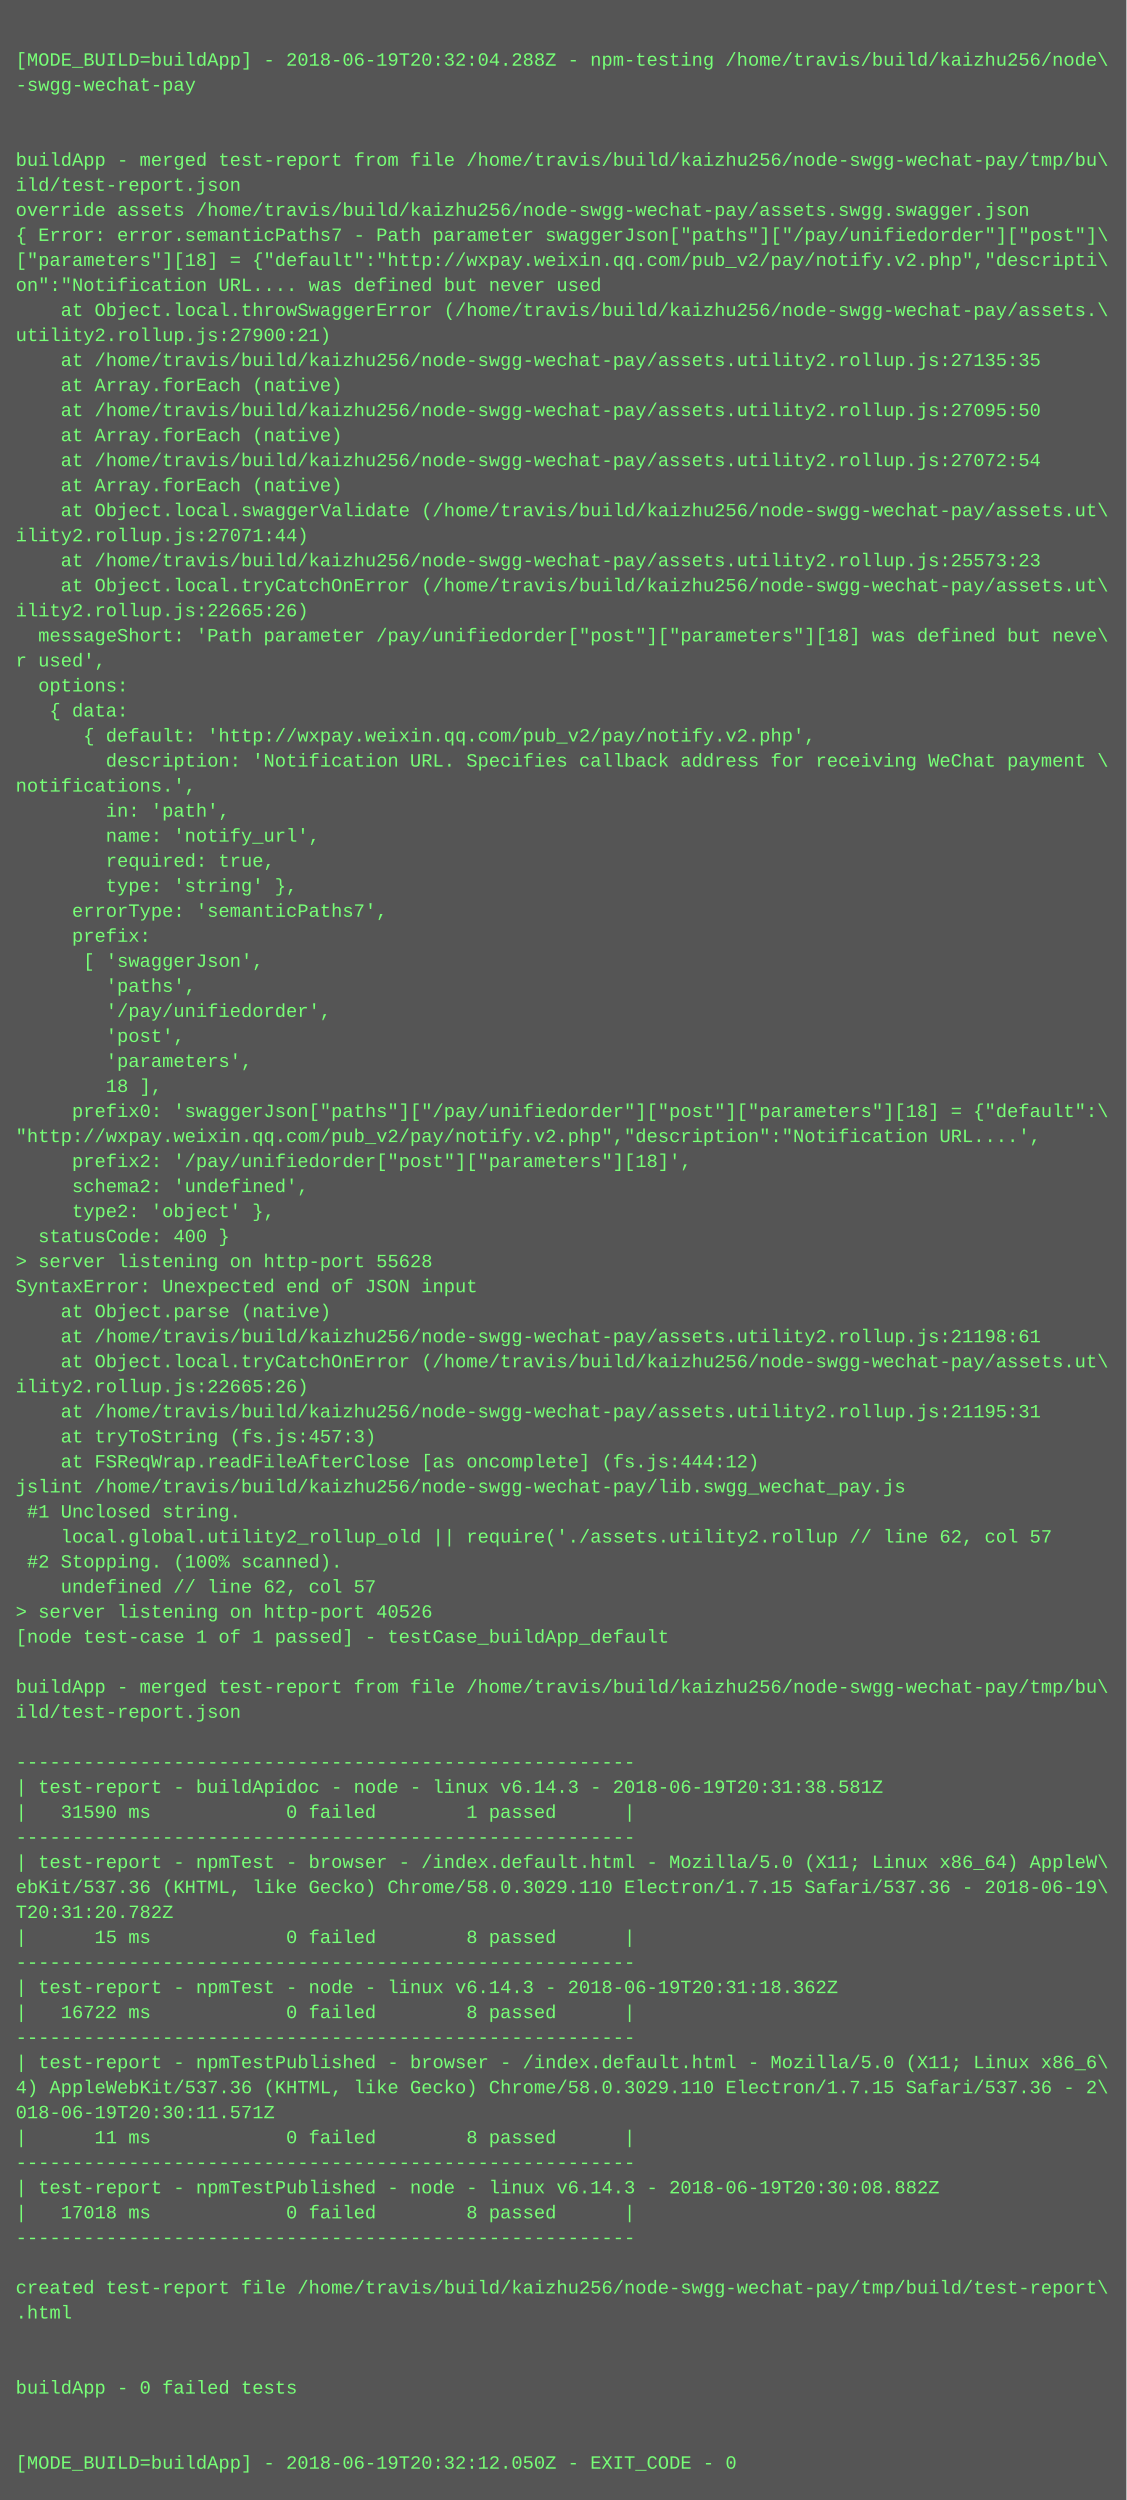
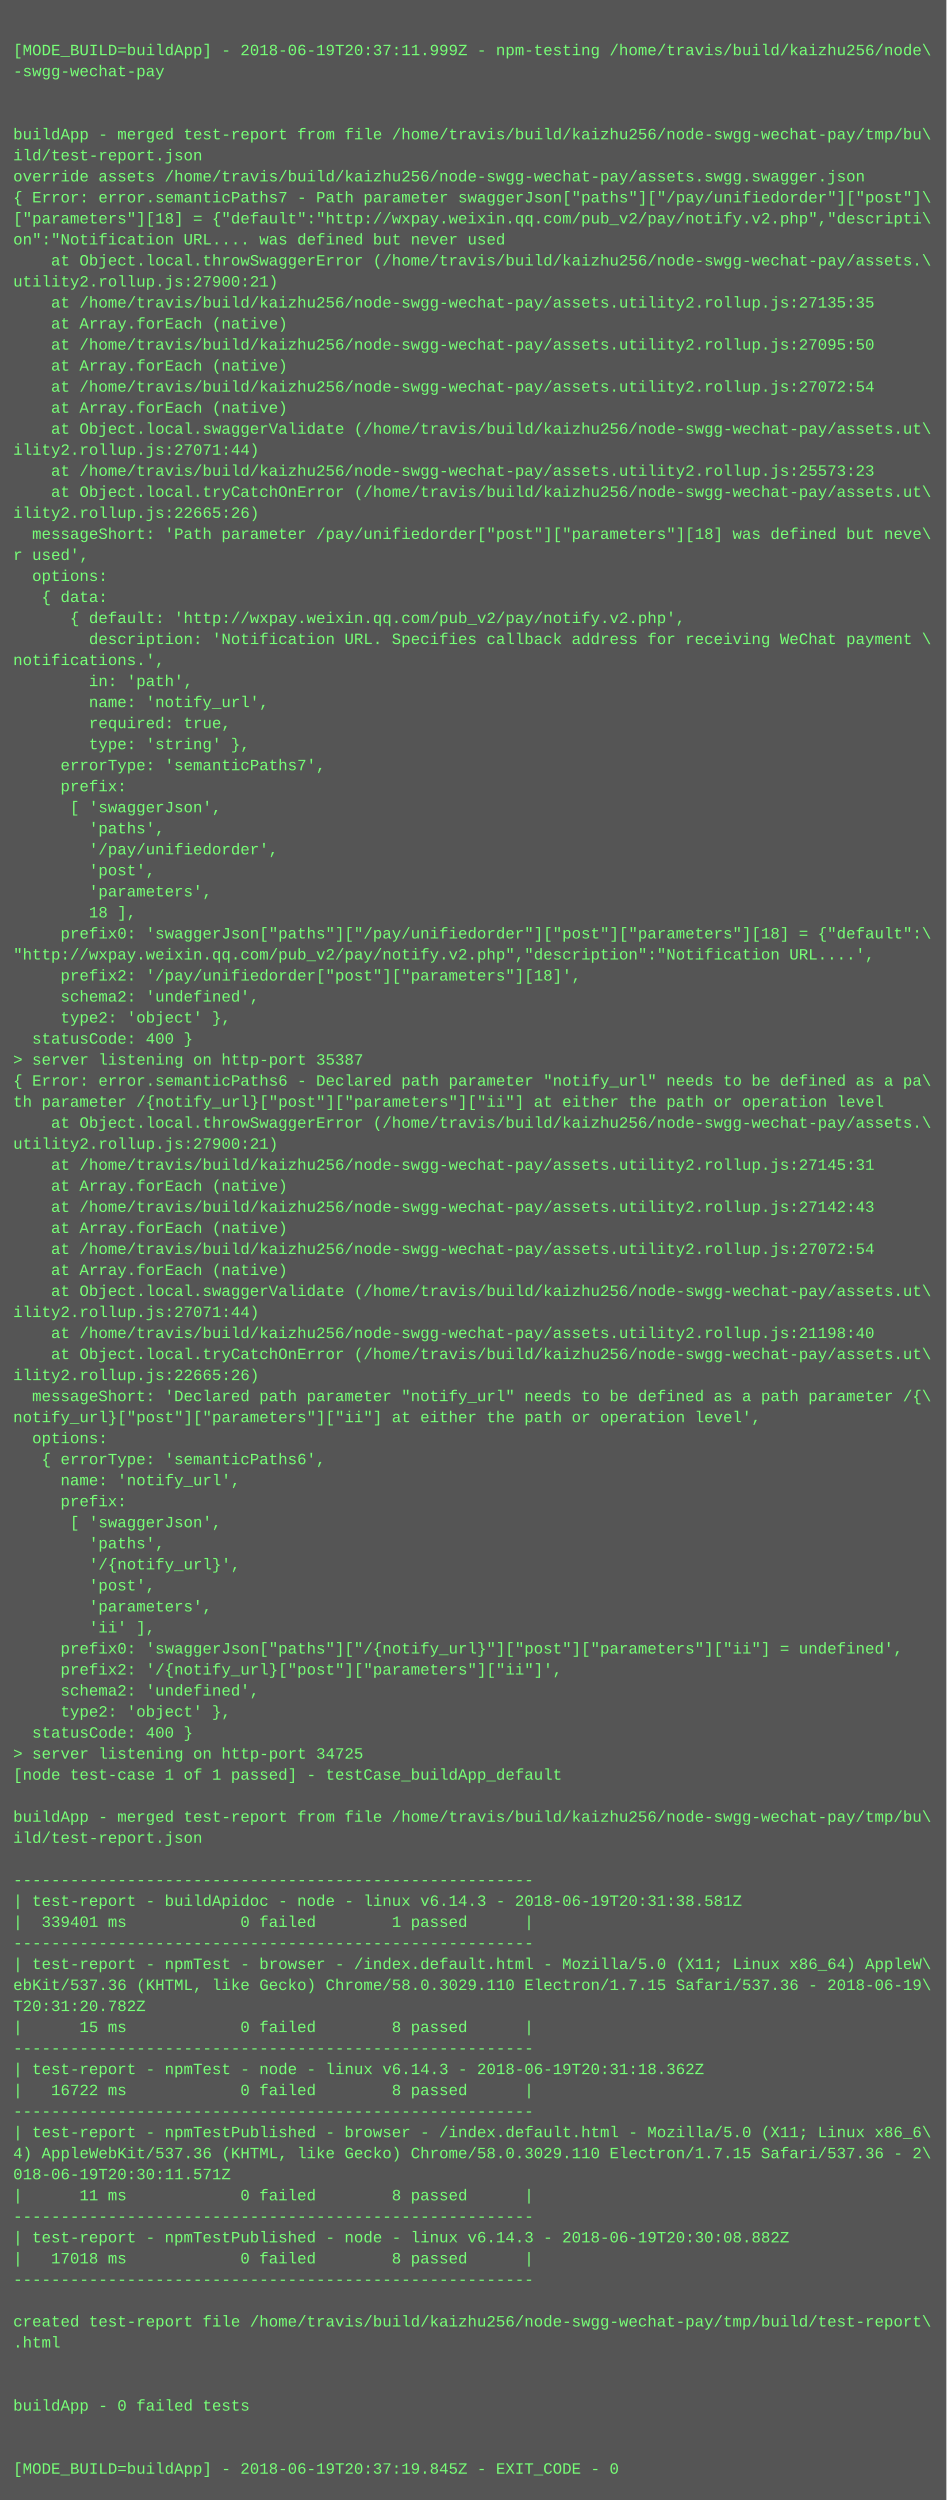
- <svg xmlns="http://www.w3.org/2000/svg" height="1598" width="720">
-   <rect height="1598" fill="#555" width="720" />
+ <svg xmlns="http://www.w3.org/2000/svg" height="1902" width="720">
+   <rect height="1902" fill="#555" width="720" />
  <text fill="#7f7" font-family="Courier New" font-size="12" xml:space="preserve">
    <tspan x="10" y="26" />
-     <tspan x="10" y="42">[MODE_BUILD=buildApp] - 2018-06-19T20:32:04.288Z - npm-testing /home/travis/build/kaizhu256/node\</tspan>
+     <tspan x="10" y="42">[MODE_BUILD=buildApp] - 2018-06-19T20:37:11.999Z - npm-testing /home/travis/build/kaizhu256/node\</tspan>
    <tspan x="10" y="58">-swgg-wechat-pay</tspan>
    <tspan x="10" y="74" />
    <tspan x="10" y="90" />
    <tspan x="10" y="106">buildApp - merged test-report from file /home/travis/build/kaizhu256/node-swgg-wechat-pay/tmp/bu\</tspan>
    <tspan x="10" y="122">ild/test-report.json</tspan>
    <tspan x="10" y="138">override assets /home/travis/build/kaizhu256/node-swgg-wechat-pay/assets.swgg.swagger.json</tspan>
    <tspan x="10" y="154">{ Error: error.semanticPaths7 - Path parameter swaggerJson["paths"]["/pay/unifiedorder"]["post"]\</tspan>
    <tspan x="10" y="170">["parameters"][18] = {"default":"http://wxpay.weixin.qq.com/pub_v2/pay/notify.v2.php","descripti\</tspan>
    <tspan x="10" y="186">on":"Notification URL.... was defined but never used</tspan>
    <tspan x="10" y="202">    at Object.local.throwSwaggerError (/home/travis/build/kaizhu256/node-swgg-wechat-pay/assets.\</tspan>
    <tspan x="10" y="218">utility2.rollup.js:27900:21)</tspan>
    <tspan x="10" y="234">    at /home/travis/build/kaizhu256/node-swgg-wechat-pay/assets.utility2.rollup.js:27135:35</tspan>
    <tspan x="10" y="250">    at Array.forEach (native)</tspan>
    <tspan x="10" y="266">    at /home/travis/build/kaizhu256/node-swgg-wechat-pay/assets.utility2.rollup.js:27095:50</tspan>
    <tspan x="10" y="282">    at Array.forEach (native)</tspan>
    <tspan x="10" y="298">    at /home/travis/build/kaizhu256/node-swgg-wechat-pay/assets.utility2.rollup.js:27072:54</tspan>
    <tspan x="10" y="314">    at Array.forEach (native)</tspan>
    <tspan x="10" y="330">    at Object.local.swaggerValidate (/home/travis/build/kaizhu256/node-swgg-wechat-pay/assets.ut\</tspan>
    <tspan x="10" y="346">ility2.rollup.js:27071:44)</tspan>
    <tspan x="10" y="362">    at /home/travis/build/kaizhu256/node-swgg-wechat-pay/assets.utility2.rollup.js:25573:23</tspan>
    <tspan x="10" y="378">    at Object.local.tryCatchOnError (/home/travis/build/kaizhu256/node-swgg-wechat-pay/assets.ut\</tspan>
    <tspan x="10" y="394">ility2.rollup.js:22665:26)</tspan>
    <tspan x="10" y="410">  messageShort: 'Path parameter /pay/unifiedorder["post"]["parameters"][18] was defined but neve\</tspan>
    <tspan x="10" y="426">r used',</tspan>
    <tspan x="10" y="442">  options: </tspan>
    <tspan x="10" y="458">   { data: </tspan>
    <tspan x="10" y="474">      { default: 'http://wxpay.weixin.qq.com/pub_v2/pay/notify.v2.php',</tspan>
    <tspan x="10" y="490">        description: 'Notification URL. Specifies callback address for receiving WeChat payment \</tspan>
    <tspan x="10" y="506">notifications.',</tspan>
    <tspan x="10" y="522">        in: 'path',</tspan>
    <tspan x="10" y="538">        name: 'notify_url',</tspan>
    <tspan x="10" y="554">        required: true,</tspan>
    <tspan x="10" y="570">        type: 'string' },</tspan>
    <tspan x="10" y="586">     errorType: 'semanticPaths7',</tspan>
    <tspan x="10" y="602">     prefix: </tspan>
    <tspan x="10" y="618">      [ 'swaggerJson',</tspan>
    <tspan x="10" y="634">        'paths',</tspan>
    <tspan x="10" y="650">        '/pay/unifiedorder',</tspan>
    <tspan x="10" y="666">        'post',</tspan>
    <tspan x="10" y="682">        'parameters',</tspan>
    <tspan x="10" y="698">        18 ],</tspan>
    <tspan x="10" y="714">     prefix0: 'swaggerJson["paths"]["/pay/unifiedorder"]["post"]["parameters"][18] = {"default":\</tspan>
    <tspan x="10" y="730">"http://wxpay.weixin.qq.com/pub_v2/pay/notify.v2.php","description":"Notification URL....',</tspan>
    <tspan x="10" y="746">     prefix2: '/pay/unifiedorder["post"]["parameters"][18]',</tspan>
    <tspan x="10" y="762">     schema2: 'undefined',</tspan>
    <tspan x="10" y="778">     type2: 'object' },</tspan>
    <tspan x="10" y="794">  statusCode: 400 }</tspan>
-     <tspan x="10" y="810">&gt; server listening on http-port 55628</tspan>
-     <tspan x="10" y="826">SyntaxError: Unexpected end of JSON input</tspan>
-     <tspan x="10" y="842">    at Object.parse (native)</tspan>
-     <tspan x="10" y="858">    at /home/travis/build/kaizhu256/node-swgg-wechat-pay/assets.utility2.rollup.js:21198:61</tspan>
-     <tspan x="10" y="874">    at Object.local.tryCatchOnError (/home/travis/build/kaizhu256/node-swgg-wechat-pay/assets.ut\</tspan>
-     <tspan x="10" y="890">ility2.rollup.js:22665:26)</tspan>
-     <tspan x="10" y="906">    at /home/travis/build/kaizhu256/node-swgg-wechat-pay/assets.utility2.rollup.js:21195:31</tspan>
-     <tspan x="10" y="922">    at tryToString (fs.js:457:3)</tspan>
-     <tspan x="10" y="938">    at FSReqWrap.readFileAfterClose [as oncomplete] (fs.js:444:12)</tspan>
-     <tspan x="10" y="954">jslint /home/travis/build/kaizhu256/node-swgg-wechat-pay/lib.swgg_wechat_pay.js</tspan>
-     <tspan x="10" y="970"> #1 Unclosed string.</tspan>
-     <tspan x="10" y="986">    local.global.utility2_rollup_old || require('./assets.utility2.rollup // line 62, col 57</tspan>
-     <tspan x="10" y="1002"> #2 Stopping. (100% scanned).</tspan>
-     <tspan x="10" y="1018">    undefined // line 62, col 57</tspan>
-     <tspan x="10" y="1034">&gt; server listening on http-port 40526</tspan>
-     <tspan x="10" y="1050">[node test-case 1 of 1 passed] - testCase_buildApp_default</tspan>
-     <tspan x="10" y="1066" />
-     <tspan x="10" y="1082">buildApp - merged test-report from file /home/travis/build/kaizhu256/node-swgg-wechat-pay/tmp/bu\</tspan>
-     <tspan x="10" y="1098">ild/test-report.json</tspan>
-     <tspan x="10" y="1114" />
-     <tspan x="10" y="1130">-------------------------------------------------------</tspan>
-     <tspan x="10" y="1146">| test-report - buildApidoc - node - linux v6.14.3 - 2018-06-19T20:31:38.581Z</tspan>
-     <tspan x="10" y="1162">|   31590 ms            0 failed        1 passed      |</tspan>
-     <tspan x="10" y="1178">-------------------------------------------------------</tspan>
-     <tspan x="10" y="1194">| test-report - npmTest - browser - /index.default.html - Mozilla/5.0 (X11; Linux x86_64) AppleW\</tspan>
-     <tspan x="10" y="1210">ebKit/537.36 (KHTML, like Gecko) Chrome/58.0.3029.110 Electron/1.7.15 Safari/537.36 - 2018-06-19\</tspan>
-     <tspan x="10" y="1226">T20:31:20.782Z</tspan>
-     <tspan x="10" y="1242">|      15 ms            0 failed        8 passed      |</tspan>
-     <tspan x="10" y="1258">-------------------------------------------------------</tspan>
-     <tspan x="10" y="1274">| test-report - npmTest - node - linux v6.14.3 - 2018-06-19T20:31:18.362Z</tspan>
-     <tspan x="10" y="1290">|   16722 ms            0 failed        8 passed      |</tspan>
-     <tspan x="10" y="1306">-------------------------------------------------------</tspan>
-     <tspan x="10" y="1322">| test-report - npmTestPublished - browser - /index.default.html - Mozilla/5.0 (X11; Linux x86_6\</tspan>
-     <tspan x="10" y="1338">4) AppleWebKit/537.36 (KHTML, like Gecko) Chrome/58.0.3029.110 Electron/1.7.15 Safari/537.36 - 2\</tspan>
-     <tspan x="10" y="1354">018-06-19T20:30:11.571Z</tspan>
-     <tspan x="10" y="1370">|      11 ms            0 failed        8 passed      |</tspan>
-     <tspan x="10" y="1386">-------------------------------------------------------</tspan>
-     <tspan x="10" y="1402">| test-report - npmTestPublished - node - linux v6.14.3 - 2018-06-19T20:30:08.882Z</tspan>
-     <tspan x="10" y="1418">|   17018 ms            0 failed        8 passed      |</tspan>
+     <tspan x="10" y="810">&gt; server listening on http-port 35387</tspan>
+     <tspan x="10" y="826">{ Error: error.semanticPaths6 - Declared path parameter "notify_url" needs to be defined as a pa\</tspan>
+     <tspan x="10" y="842">th parameter /{notify_url}["post"]["parameters"]["ii"] at either the path or operation level</tspan>
+     <tspan x="10" y="858">    at Object.local.throwSwaggerError (/home/travis/build/kaizhu256/node-swgg-wechat-pay/assets.\</tspan>
+     <tspan x="10" y="874">utility2.rollup.js:27900:21)</tspan>
+     <tspan x="10" y="890">    at /home/travis/build/kaizhu256/node-swgg-wechat-pay/assets.utility2.rollup.js:27145:31</tspan>
+     <tspan x="10" y="906">    at Array.forEach (native)</tspan>
+     <tspan x="10" y="922">    at /home/travis/build/kaizhu256/node-swgg-wechat-pay/assets.utility2.rollup.js:27142:43</tspan>
+     <tspan x="10" y="938">    at Array.forEach (native)</tspan>
+     <tspan x="10" y="954">    at /home/travis/build/kaizhu256/node-swgg-wechat-pay/assets.utility2.rollup.js:27072:54</tspan>
+     <tspan x="10" y="970">    at Array.forEach (native)</tspan>
+     <tspan x="10" y="986">    at Object.local.swaggerValidate (/home/travis/build/kaizhu256/node-swgg-wechat-pay/assets.ut\</tspan>
+     <tspan x="10" y="1002">ility2.rollup.js:27071:44)</tspan>
+     <tspan x="10" y="1018">    at /home/travis/build/kaizhu256/node-swgg-wechat-pay/assets.utility2.rollup.js:21198:40</tspan>
+     <tspan x="10" y="1034">    at Object.local.tryCatchOnError (/home/travis/build/kaizhu256/node-swgg-wechat-pay/assets.ut\</tspan>
+     <tspan x="10" y="1050">ility2.rollup.js:22665:26)</tspan>
+     <tspan x="10" y="1066">  messageShort: 'Declared path parameter "notify_url" needs to be defined as a path parameter /{\</tspan>
+     <tspan x="10" y="1082">notify_url}["post"]["parameters"]["ii"] at either the path or operation level',</tspan>
+     <tspan x="10" y="1098">  options: </tspan>
+     <tspan x="10" y="1114">   { errorType: 'semanticPaths6',</tspan>
+     <tspan x="10" y="1130">     name: 'notify_url',</tspan>
+     <tspan x="10" y="1146">     prefix: </tspan>
+     <tspan x="10" y="1162">      [ 'swaggerJson',</tspan>
+     <tspan x="10" y="1178">        'paths',</tspan>
+     <tspan x="10" y="1194">        '/{notify_url}',</tspan>
+     <tspan x="10" y="1210">        'post',</tspan>
+     <tspan x="10" y="1226">        'parameters',</tspan>
+     <tspan x="10" y="1242">        'ii' ],</tspan>
+     <tspan x="10" y="1258">     prefix0: 'swaggerJson["paths"]["/{notify_url}"]["post"]["parameters"]["ii"] = undefined',</tspan>
+     <tspan x="10" y="1274">     prefix2: '/{notify_url}["post"]["parameters"]["ii"]',</tspan>
+     <tspan x="10" y="1290">     schema2: 'undefined',</tspan>
+     <tspan x="10" y="1306">     type2: 'object' },</tspan>
+     <tspan x="10" y="1322">  statusCode: 400 }</tspan>
+     <tspan x="10" y="1338">&gt; server listening on http-port 34725</tspan>
+     <tspan x="10" y="1354">[node test-case 1 of 1 passed] - testCase_buildApp_default</tspan>
+     <tspan x="10" y="1370" />
+     <tspan x="10" y="1386">buildApp - merged test-report from file /home/travis/build/kaizhu256/node-swgg-wechat-pay/tmp/bu\</tspan>
+     <tspan x="10" y="1402">ild/test-report.json</tspan>
+     <tspan x="10" y="1418" />
    <tspan x="10" y="1434">-------------------------------------------------------</tspan>
-     <tspan x="10" y="1450" />
-     <tspan x="10" y="1466">created test-report file /home/travis/build/kaizhu256/node-swgg-wechat-pay/tmp/build/test-report\</tspan>
-     <tspan x="10" y="1482">.html</tspan>
-     <tspan x="10" y="1498" />
-     <tspan x="10" y="1514" />
-     <tspan x="10" y="1530">buildApp - 0 failed tests</tspan>
-     <tspan x="10" y="1546" />
-     <tspan x="10" y="1562" />
-     <tspan x="10" y="1578">[MODE_BUILD=buildApp] - 2018-06-19T20:32:12.050Z - EXIT_CODE - 0</tspan>
+     <tspan x="10" y="1450">| test-report - buildApidoc - node - linux v6.14.3 - 2018-06-19T20:31:38.581Z</tspan>
+     <tspan x="10" y="1466">|  339401 ms            0 failed        1 passed      |</tspan>
+     <tspan x="10" y="1482">-------------------------------------------------------</tspan>
+     <tspan x="10" y="1498">| test-report - npmTest - browser - /index.default.html - Mozilla/5.0 (X11; Linux x86_64) AppleW\</tspan>
+     <tspan x="10" y="1514">ebKit/537.36 (KHTML, like Gecko) Chrome/58.0.3029.110 Electron/1.7.15 Safari/537.36 - 2018-06-19\</tspan>
+     <tspan x="10" y="1530">T20:31:20.782Z</tspan>
+     <tspan x="10" y="1546">|      15 ms            0 failed        8 passed      |</tspan>
+     <tspan x="10" y="1562">-------------------------------------------------------</tspan>
+     <tspan x="10" y="1578">| test-report - npmTest - node - linux v6.14.3 - 2018-06-19T20:31:18.362Z</tspan>
+     <tspan x="10" y="1594">|   16722 ms            0 failed        8 passed      |</tspan>
+     <tspan x="10" y="1610">-------------------------------------------------------</tspan>
+     <tspan x="10" y="1626">| test-report - npmTestPublished - browser - /index.default.html - Mozilla/5.0 (X11; Linux x86_6\</tspan>
+     <tspan x="10" y="1642">4) AppleWebKit/537.36 (KHTML, like Gecko) Chrome/58.0.3029.110 Electron/1.7.15 Safari/537.36 - 2\</tspan>
+     <tspan x="10" y="1658">018-06-19T20:30:11.571Z</tspan>
+     <tspan x="10" y="1674">|      11 ms            0 failed        8 passed      |</tspan>
+     <tspan x="10" y="1690">-------------------------------------------------------</tspan>
+     <tspan x="10" y="1706">| test-report - npmTestPublished - node - linux v6.14.3 - 2018-06-19T20:30:08.882Z</tspan>
+     <tspan x="10" y="1722">|   17018 ms            0 failed        8 passed      |</tspan>
+     <tspan x="10" y="1738">-------------------------------------------------------</tspan>
+     <tspan x="10" y="1754" />
+     <tspan x="10" y="1770">created test-report file /home/travis/build/kaizhu256/node-swgg-wechat-pay/tmp/build/test-report\</tspan>
+     <tspan x="10" y="1786">.html</tspan>
+     <tspan x="10" y="1802" />
+     <tspan x="10" y="1818" />
+     <tspan x="10" y="1834">buildApp - 0 failed tests</tspan>
+     <tspan x="10" y="1850" />
+     <tspan x="10" y="1866" />
+     <tspan x="10" y="1882">[MODE_BUILD=buildApp] - 2018-06-19T20:37:19.845Z - EXIT_CODE - 0</tspan>
  </text>
</svg>
